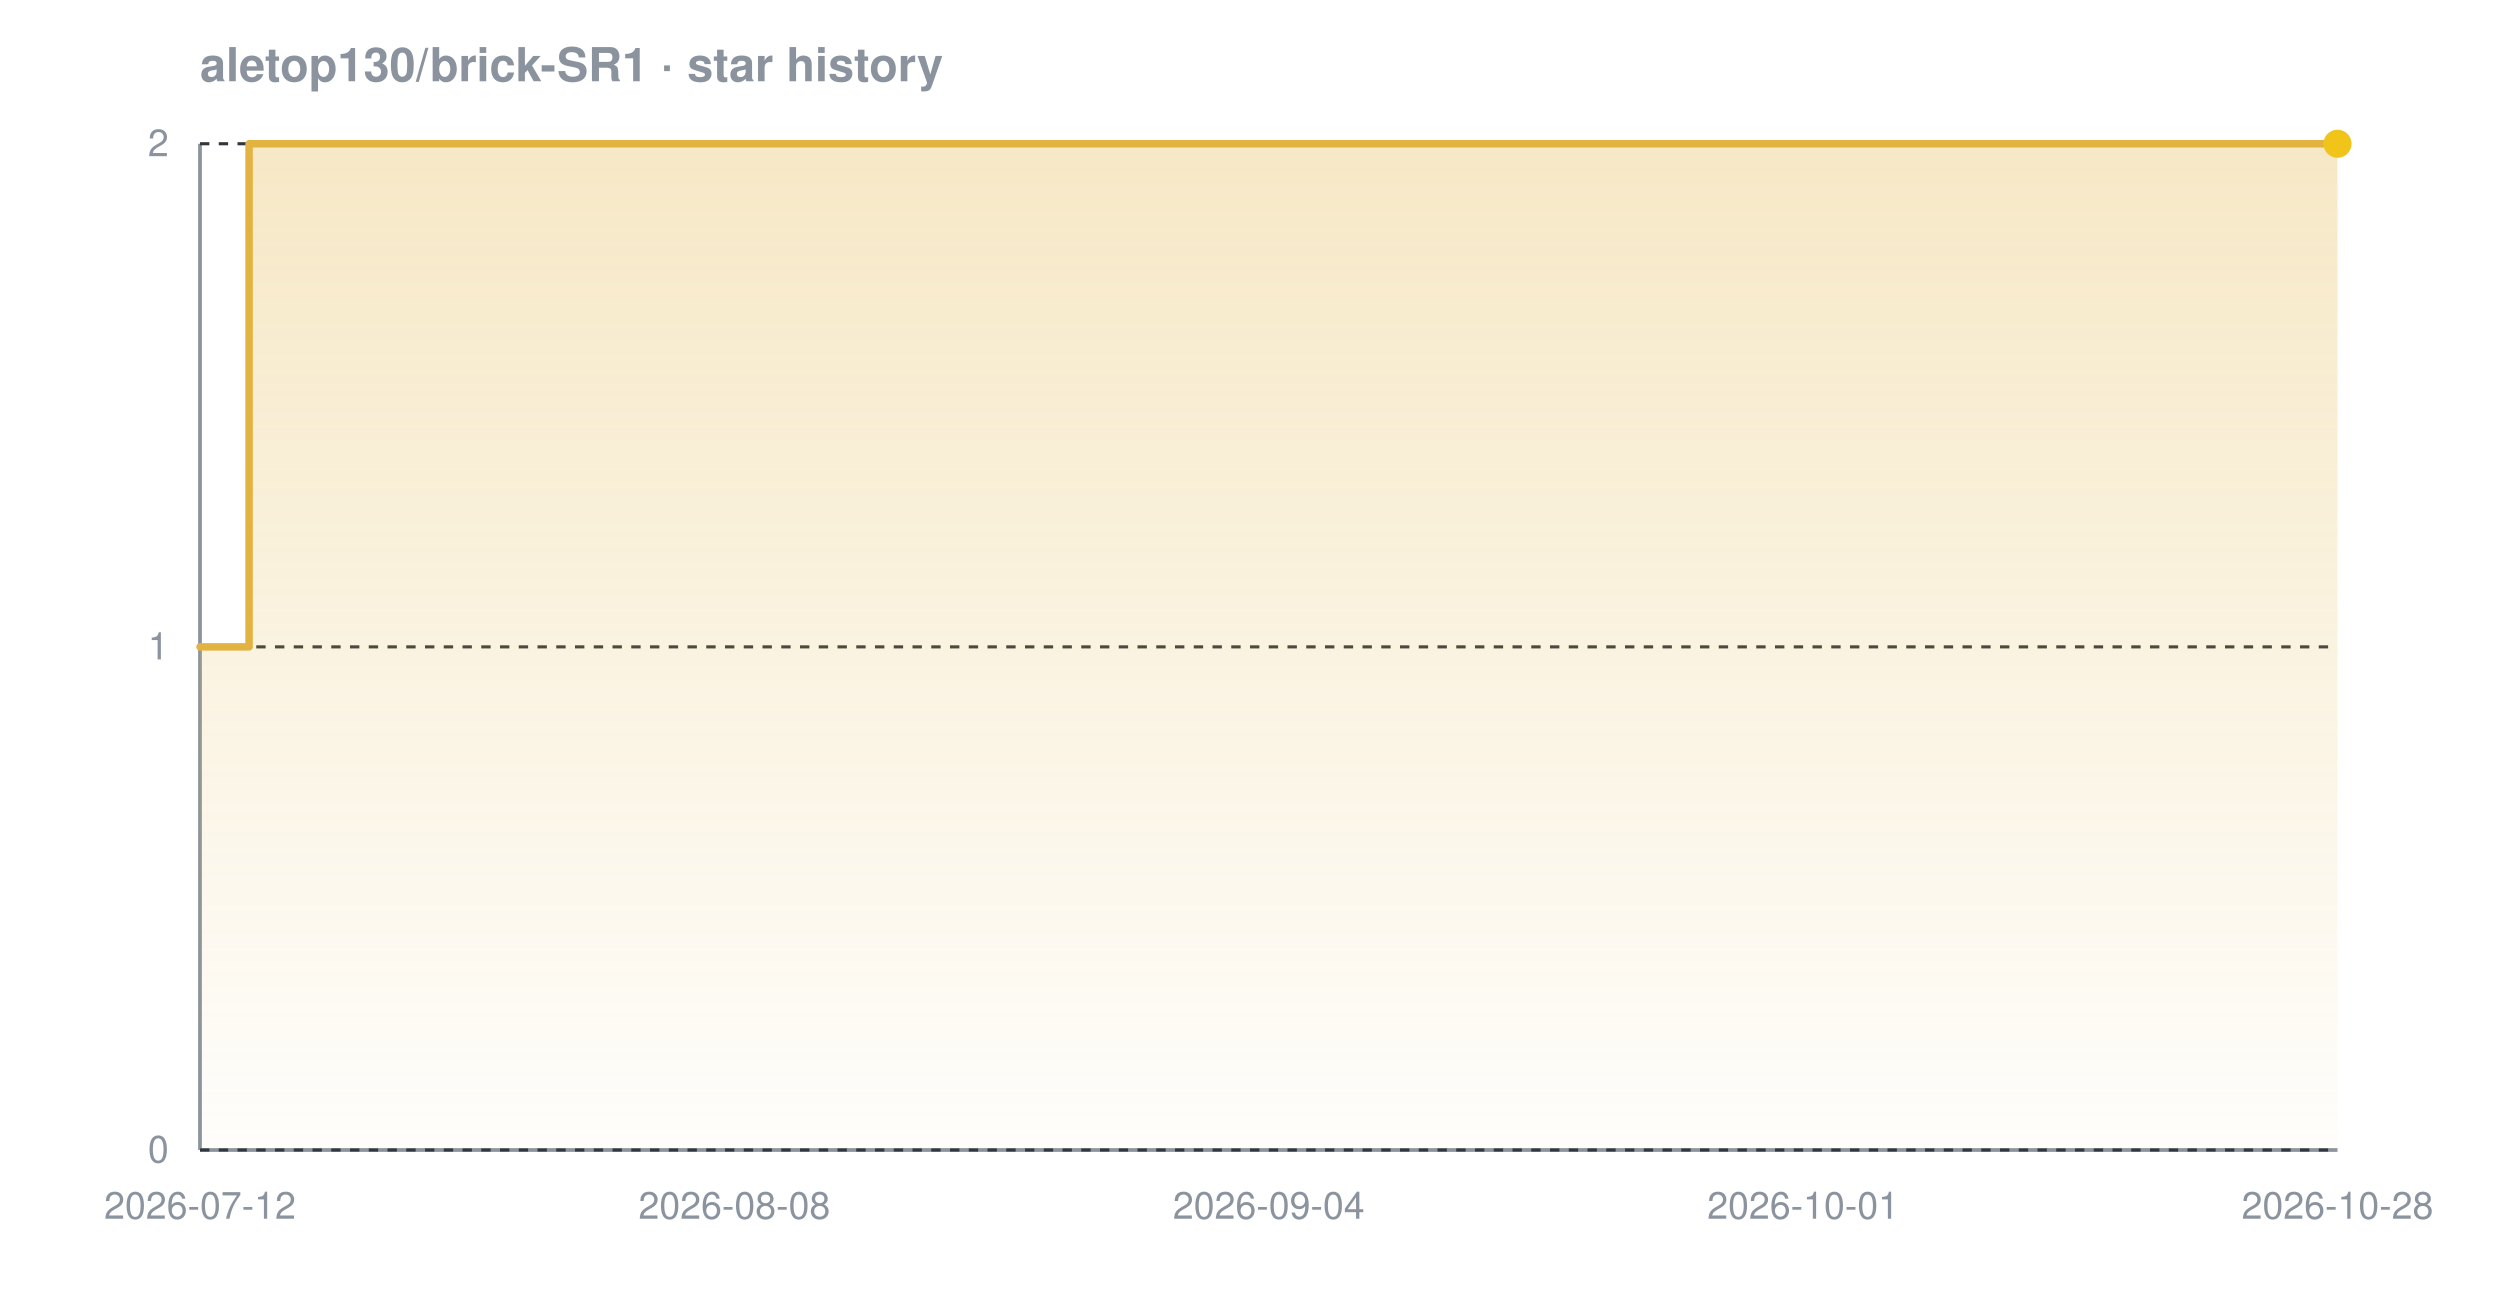
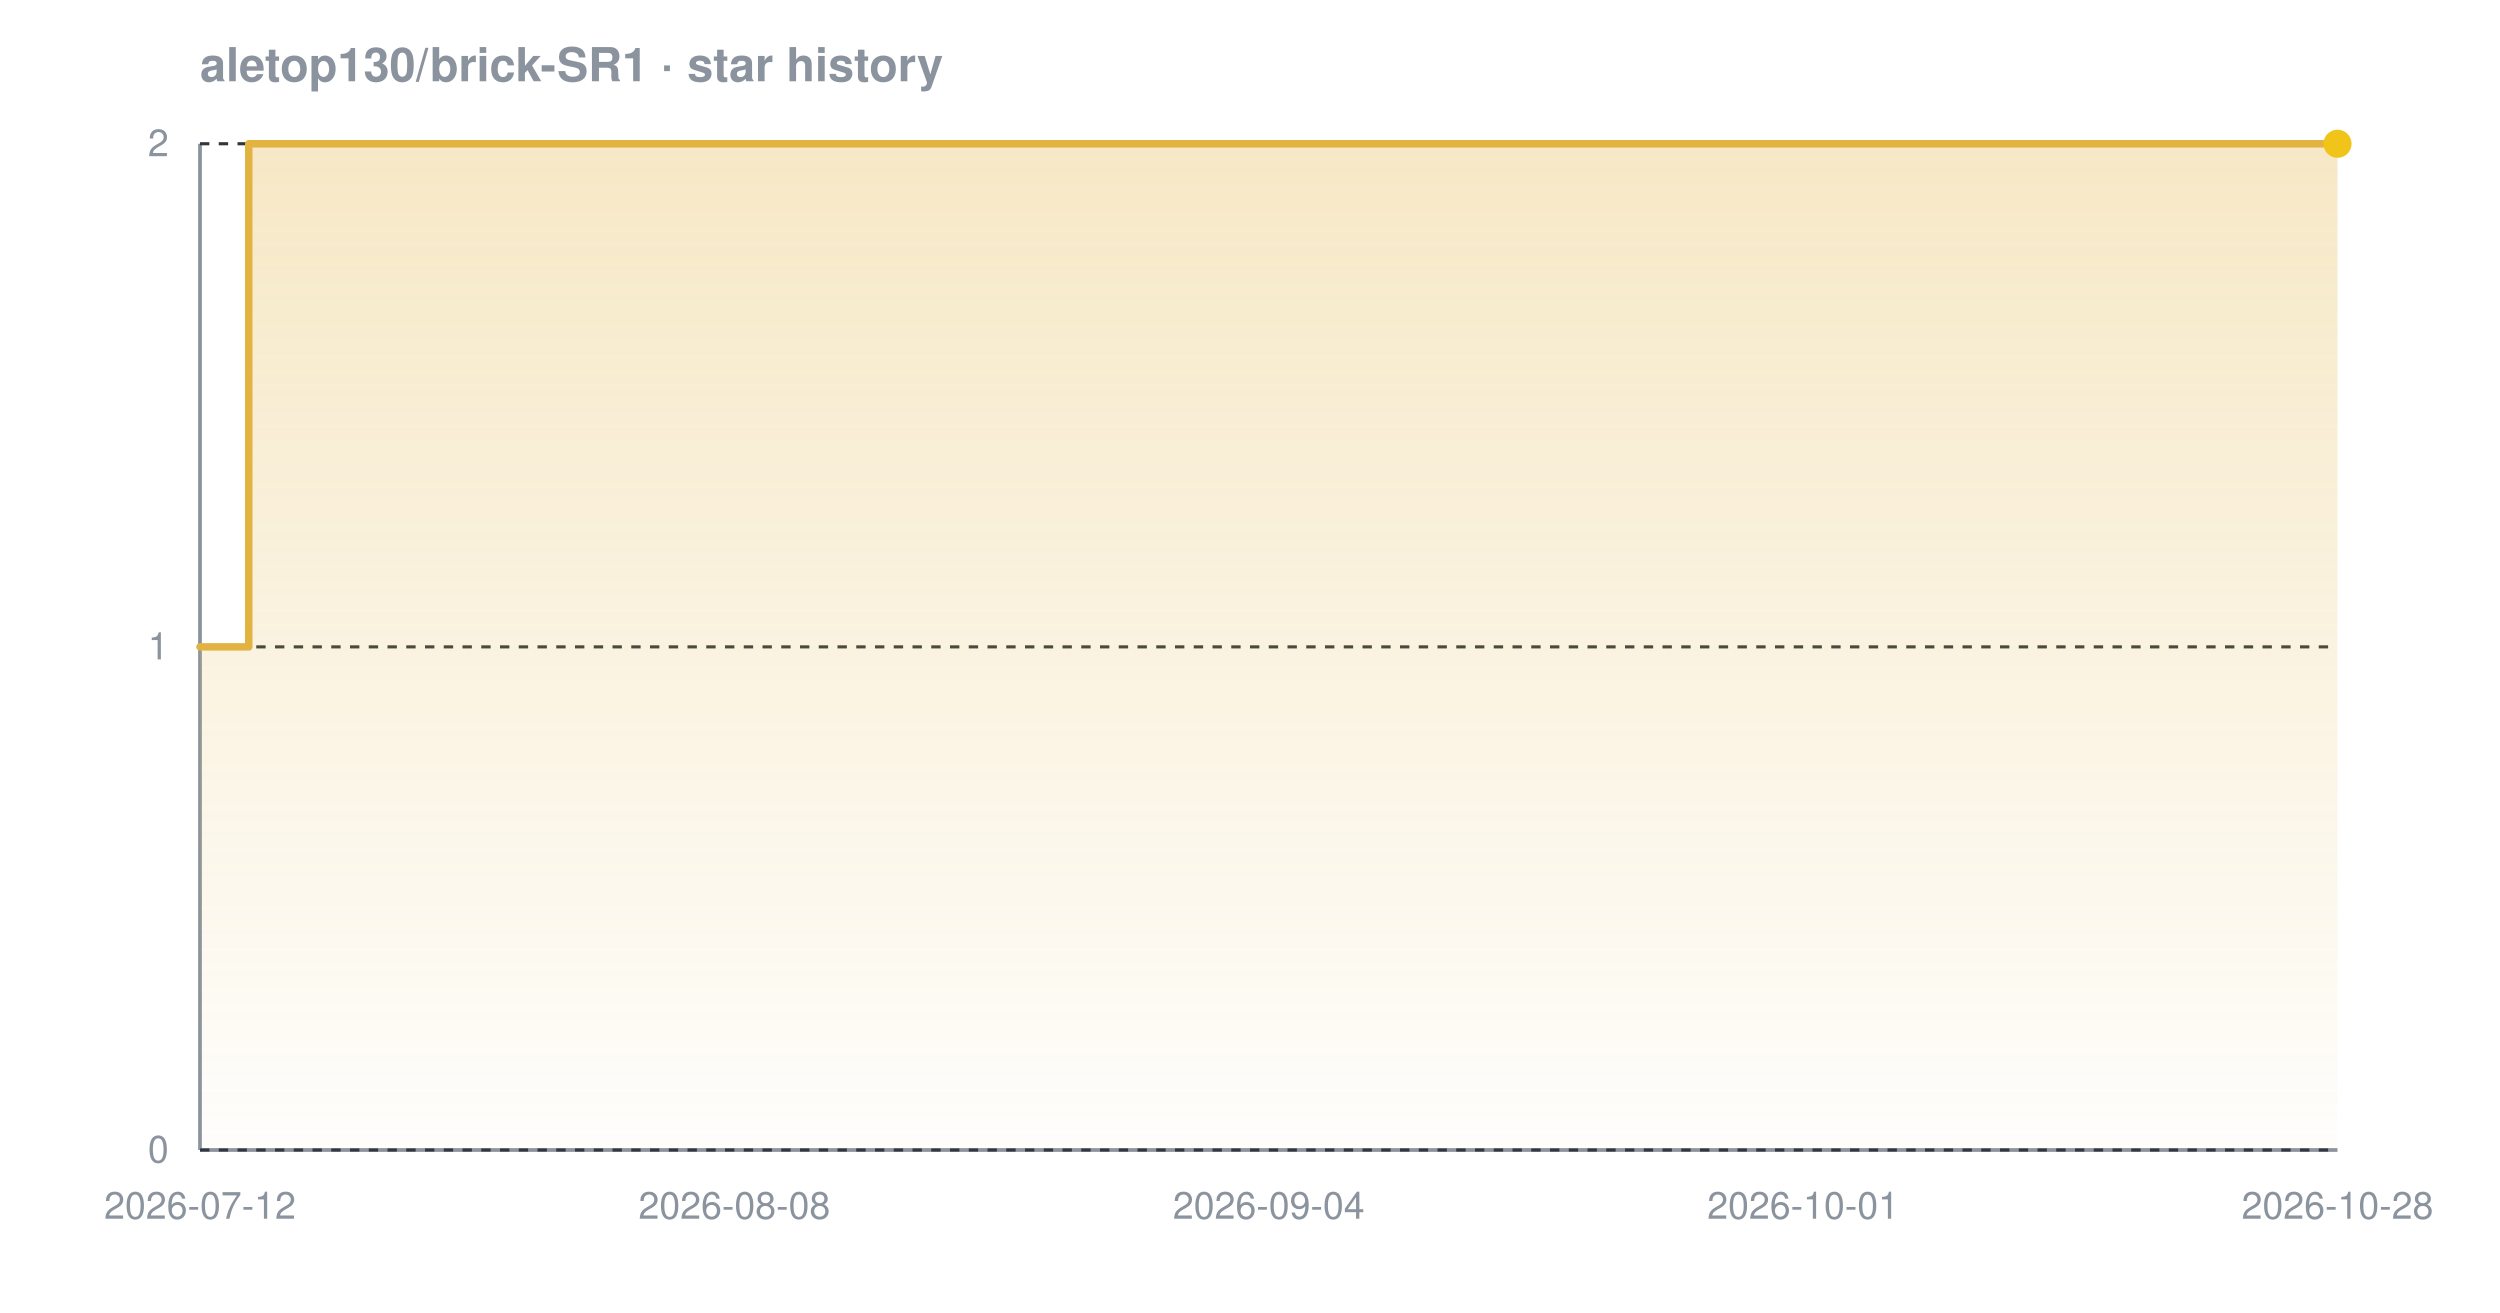
<svg xmlns="http://www.w3.org/2000/svg" width="800" height="420" viewBox="0 0 800 420" font-family="-apple-system,BlinkMacSystemFont,'Segoe UI',Helvetica,Arial,sans-serif" role="img" aria-label="Star history chart for aletop130/brick-SR1">
  <defs>
    <linearGradient id="grad-dark" x1="0" y1="0" x2="0" y2="1">
      <stop offset="0%" stop-color="#e3b341" stop-opacity="0.30" />
      <stop offset="100%" stop-color="#e3b341" stop-opacity="0.02" />
    </linearGradient>
  </defs>
  <text x="64" y="26" font-size="15" font-weight="600" fill="#8b949e">aletop130/brick-SR1 · star history</text>
  <line x1="64" y1="368" x2="748" y2="368" stroke="#8b949e" stroke-width="1.2" />
  <line x1="64" y1="46" x2="64" y2="368" stroke="#8b949e" stroke-width="1.2" />
  <line x1="64" y1="368.0" x2="748" y2="368.0" stroke="#30363d" stroke-width="1" stroke-dasharray="3 3" />
  <line x1="64" y1="207.0" x2="748" y2="207.0" stroke="#30363d" stroke-width="1" stroke-dasharray="3 3" />
  <line x1="64" y1="46.0" x2="748" y2="46.0" stroke="#30363d" stroke-width="1" stroke-dasharray="3 3" />
-   <path d="M 64.0 207.0 L 79.7 207.0 L 79.7 46.0 L 748.0 46.0 L 748.0 46.0 L 748.0 368.0 L 64.0 368.0 Z" fill="url(#grad-dark)" />
-   <path d="M 64.0 207.0 L 79.7 207.0 L 79.7 46.0 L 748.0 46.0 L 748.0 46.0" fill="none" stroke="#e3b341" stroke-width="2.4" stroke-linejoin="round" stroke-linecap="round" />
+   <path d="M 64.0 207.0 L 79.6 207.0 L 79.6 46.0 L 748.0 46.0 L 748.0 46.0 L 748.0 368.0 L 64.0 368.0 Z" fill="url(#grad-dark)" />
+   <path d="M 64.0 207.0 L 79.6 207.0 L 79.6 46.0 L 748.0 46.0 L 748.0 46.0" fill="none" stroke="#e3b341" stroke-width="2.4" stroke-linejoin="round" stroke-linecap="round" />
  <circle cx="748.0" cy="46.0" r="4.5" fill="#f0c419" />
  <text x="54" y="372.0" text-anchor="end" font-size="12" fill="#8b949e">0</text>
  <text x="54" y="211.0" text-anchor="end" font-size="12" fill="#8b949e">1</text>
  <text x="54" y="50.0" text-anchor="end" font-size="12" fill="#8b949e">2</text>
  <text x="64.0" y="390" text-anchor="middle" font-size="12" fill="#8b949e">2026-07-12</text>
  <text x="235.0" y="390" text-anchor="middle" font-size="12" fill="#8b949e">2026-08-08</text>
  <text x="406.0" y="390" text-anchor="middle" font-size="12" fill="#8b949e">2026-09-04</text>
  <text x="577.0" y="390" text-anchor="middle" font-size="12" fill="#8b949e">2026-10-01</text>
  <text x="748.0" y="390" text-anchor="middle" font-size="12" fill="#8b949e">2026-10-28</text>
</svg>
